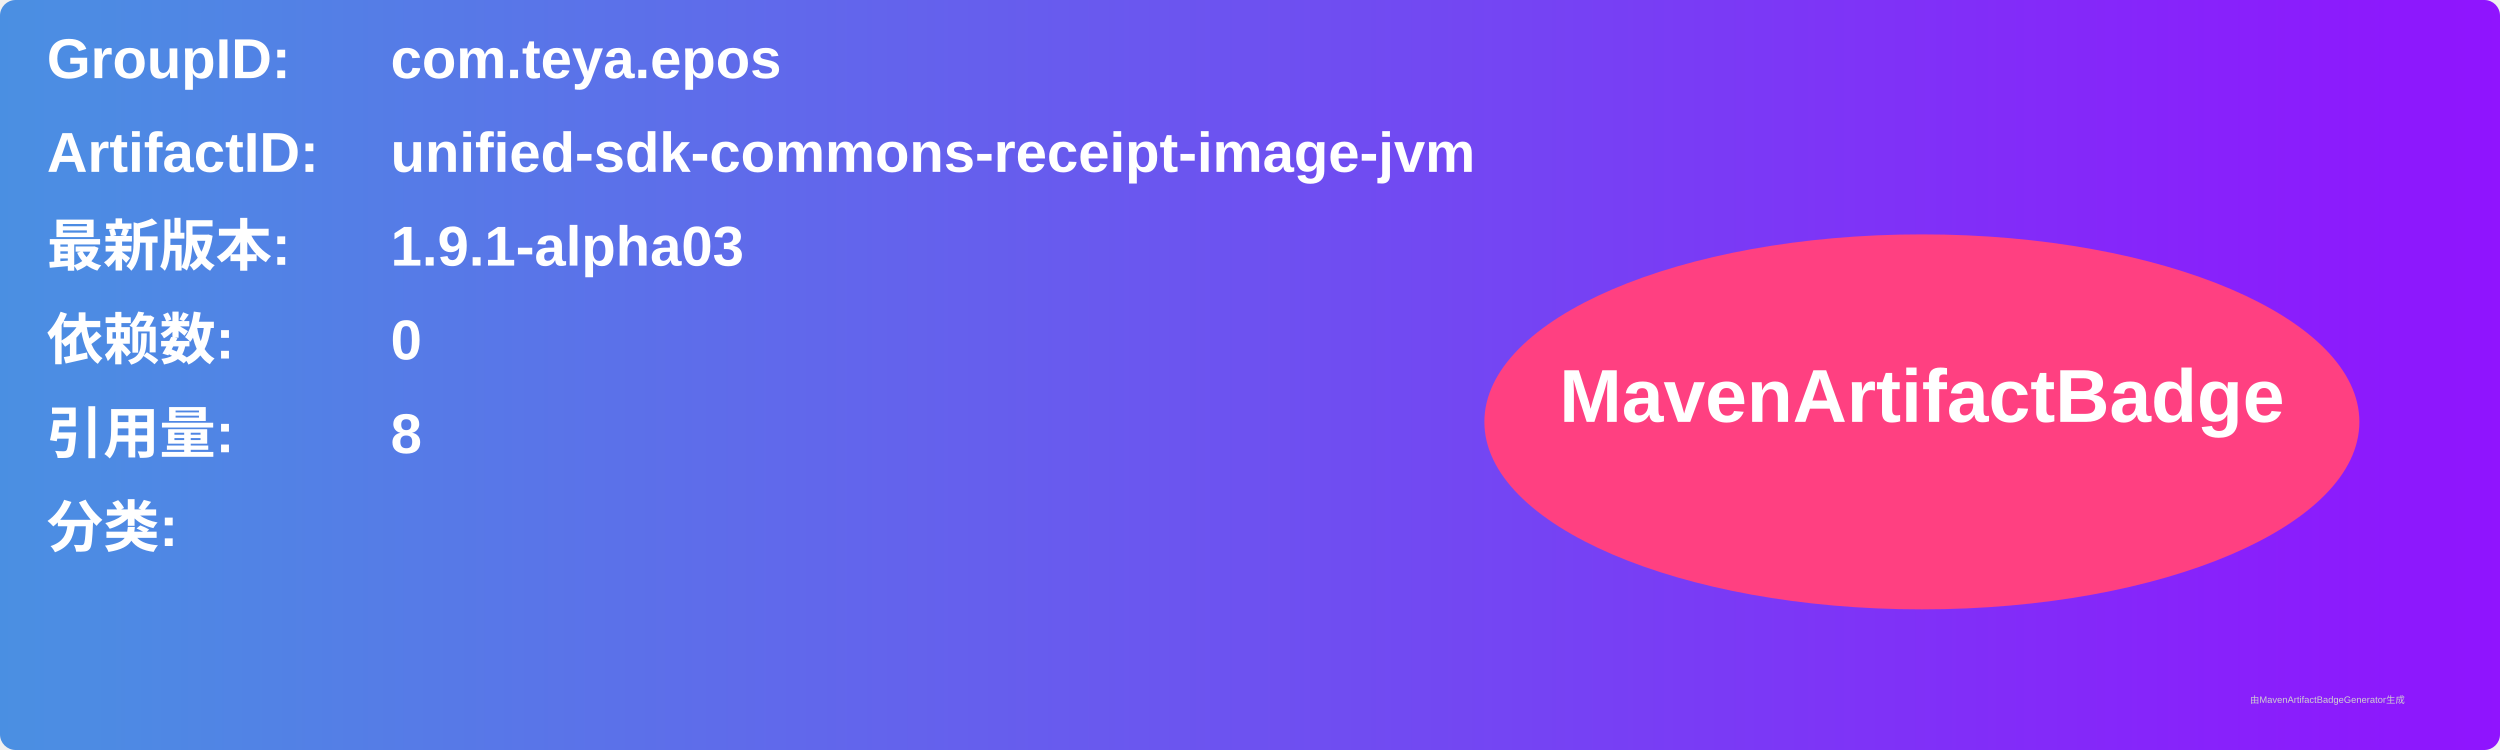
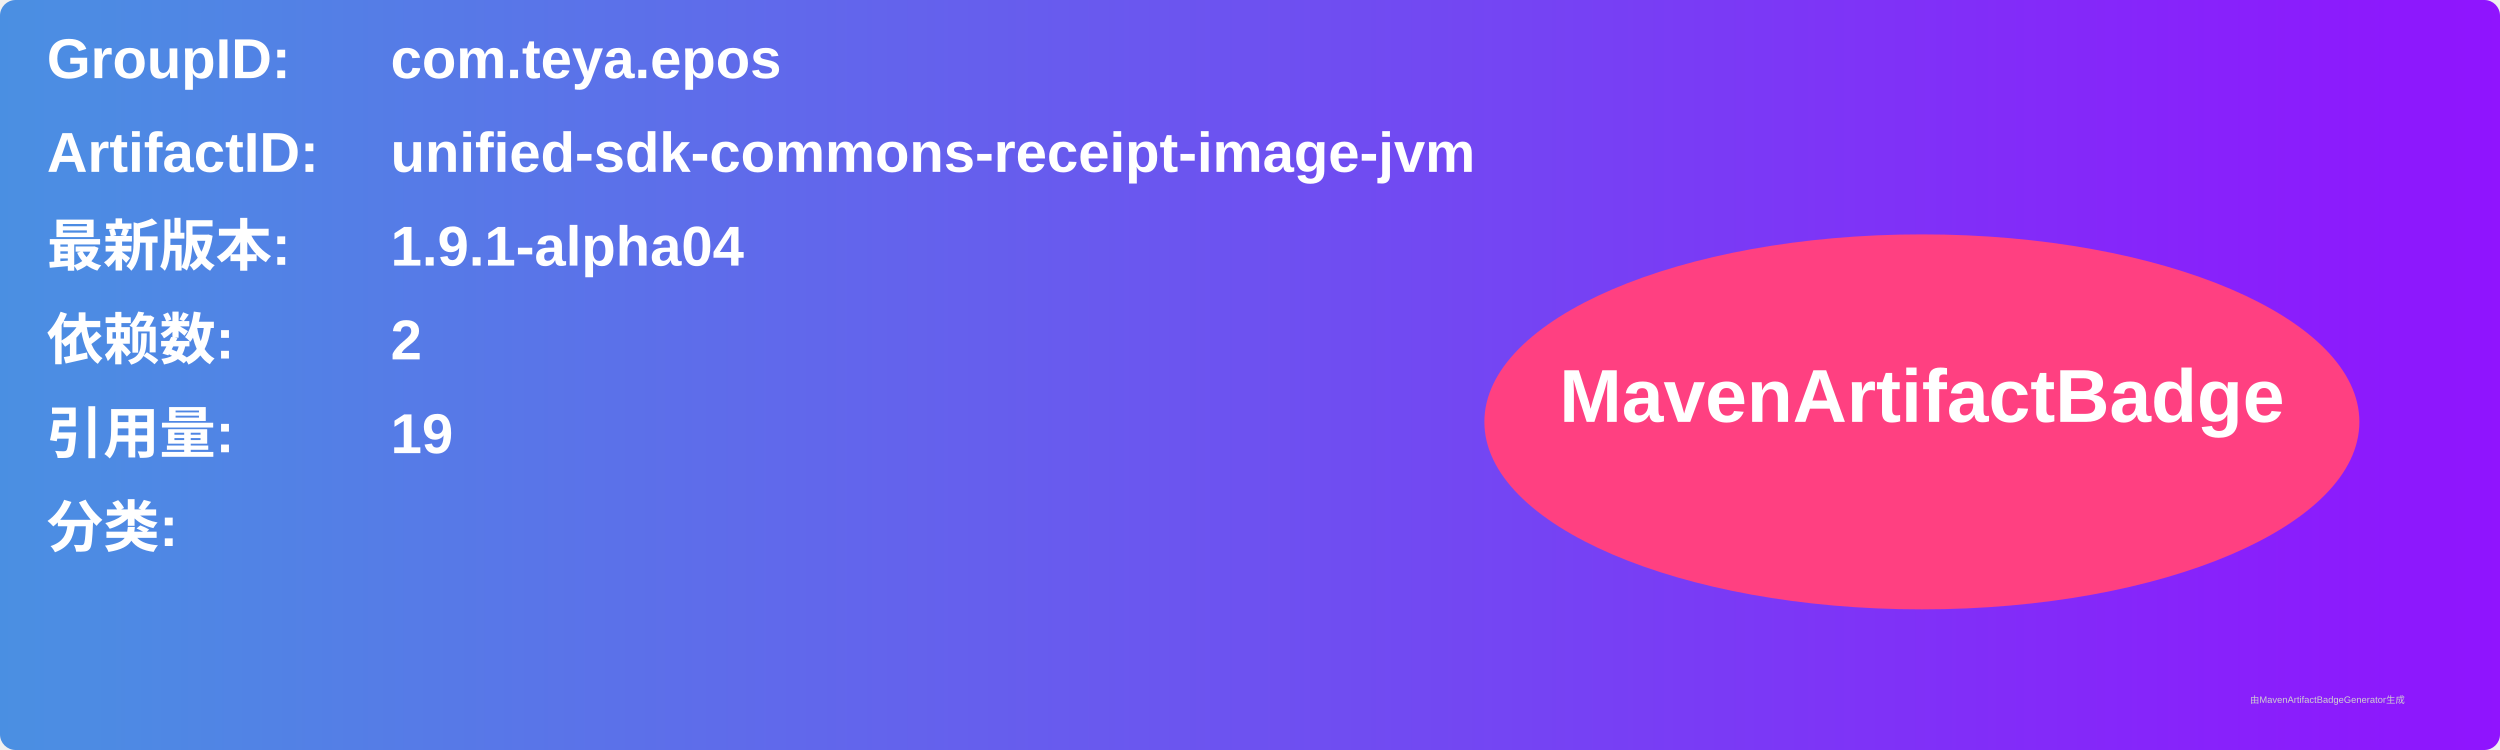
<svg xmlns="http://www.w3.org/2000/svg" width="800" height="240" viewBox="0 0 800 240">
  <linearGradient id="grad" x1="0%" y1="0%" x2="100%" y2="0%">
    <stop offset="0%" stop-color="#4a90e2" />
    <stop offset="100%" stop-color="#9013fe" />
  </linearGradient>
  <rect width="100%" height="100%" rx="5" ry="5" fill="url(#grad)" />
  <g transform="translate(15, 15)">
    <text x="0" y="10" font-family="Arial" font-size="18" fill="white" font-weight="bold" width="260">GroupID:</text>
    <text x="110" y="10" font-family="Arial" font-size="18" fill="white" font-weight="bold" width="460">com.teya.epos</text>
    <text x="0" y="40" font-family="Arial" font-size="18" fill="white" font-weight="bold" width="260">ArtifactID:</text>
    <text x="110" y="40" font-family="Arial" font-size="18" fill="white" font-weight="bold" width="460">unified-sdk-commons-receipt-image-jvm</text>
    <text x="0" y="70" font-family="Arial" font-size="18" fill="white" font-weight="bold">最新版本:</text>
    <text x="110" y="70" font-family="Arial" font-size="18" fill="white" font-weight="bold">
-       <tspan font-weight="bold">1.9.1-alpha03</tspan>
+       <tspan font-weight="bold">1.9.1-alpha04</tspan>
    </text>
    <text x="0" y="100" font-family="Arial" font-size="18" fill="white" font-weight="bold">依赖数: </text>
    <text x="110" y="100" font-family="Arial" font-size="18" fill="white">
-       <tspan font-weight="bold">0</tspan>
+       <tspan font-weight="bold">2</tspan>
    </text>
    <text x="0" y="130" font-family="Arial" font-size="18" fill="white" font-weight="bold">引用量: </text>
    <text x="110" y="130" font-family="Arial" font-size="18" fill="white">
-       <tspan font-weight="bold">8</tspan>
+       <tspan font-weight="bold">19</tspan>
    </text>
    <text x="0" y="160" font-family="Arial" font-size="18" fill="white" font-weight="bold">分类:</text>
    <text x="10" y="190" font-family="Arial" font-size="10" fill="white">
      <tspan font-weight="bold" />
    </text>
    <ellipse cx="600" cy="120" rx="140" ry="60" fill="#ff4081" />
    <text x="600" y="120" text-anchor="middle" font-family="Arial" font-size="24" fill="white" font-weight="bold">MavenArtifactBadge</text>
  </g>
  <text x="720" y="225" font-family="Arial" font-size="3" fill="#d0d0d0">由MavenArtifactBadgeGenerator生成</text>
</svg>
